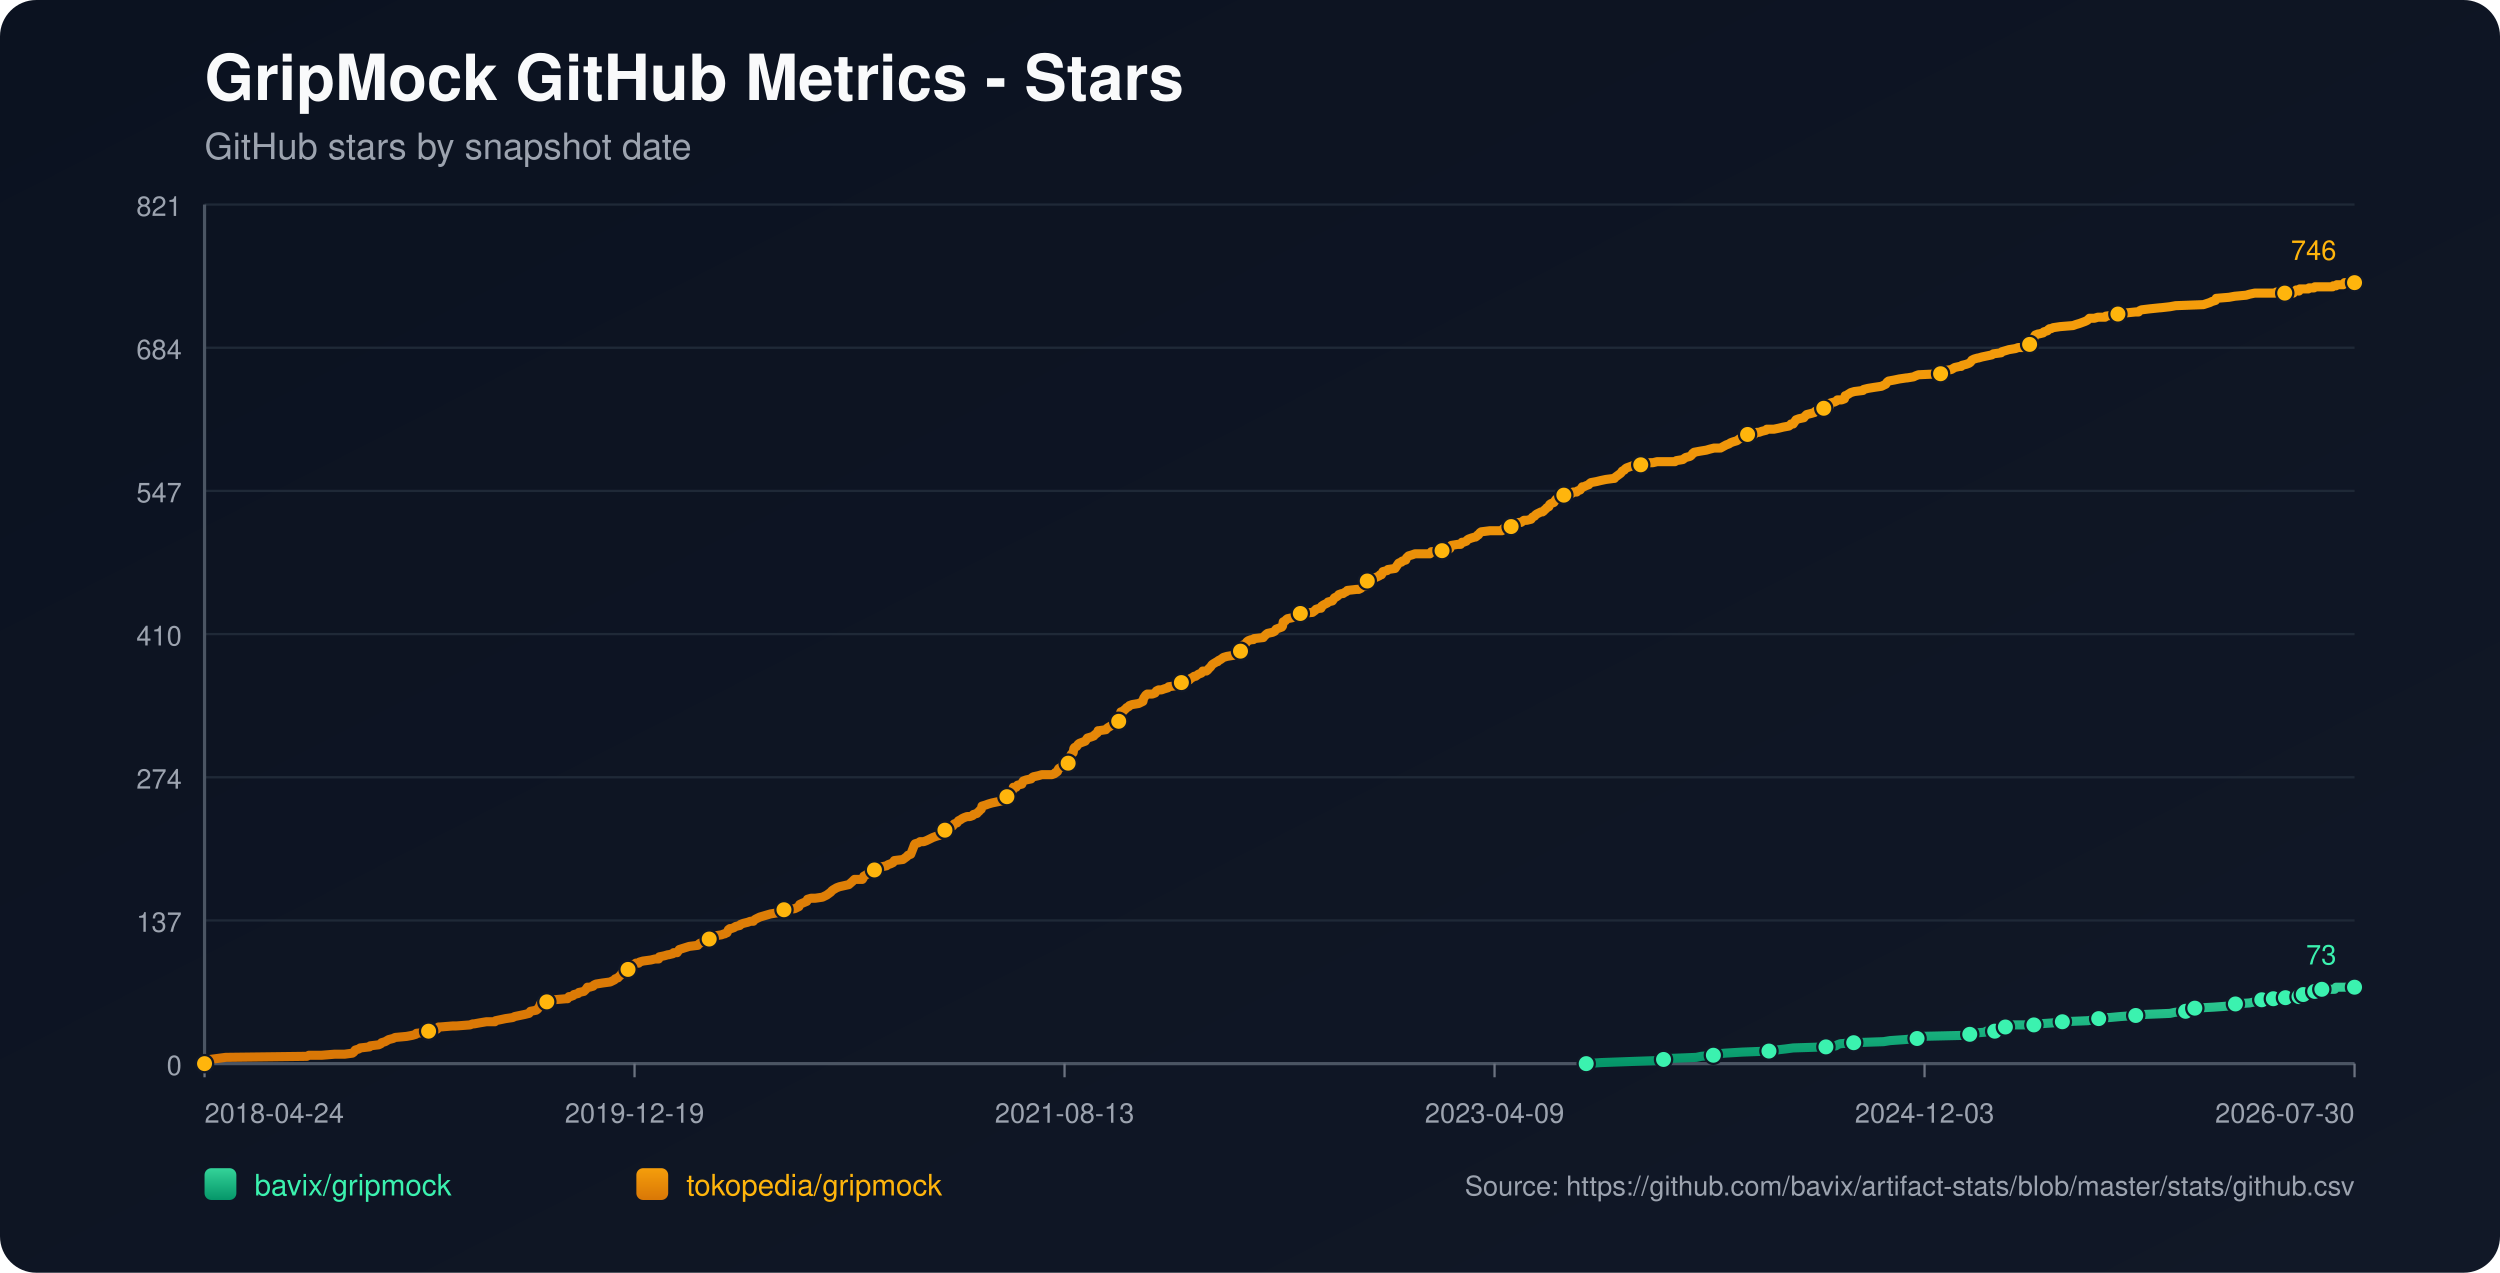
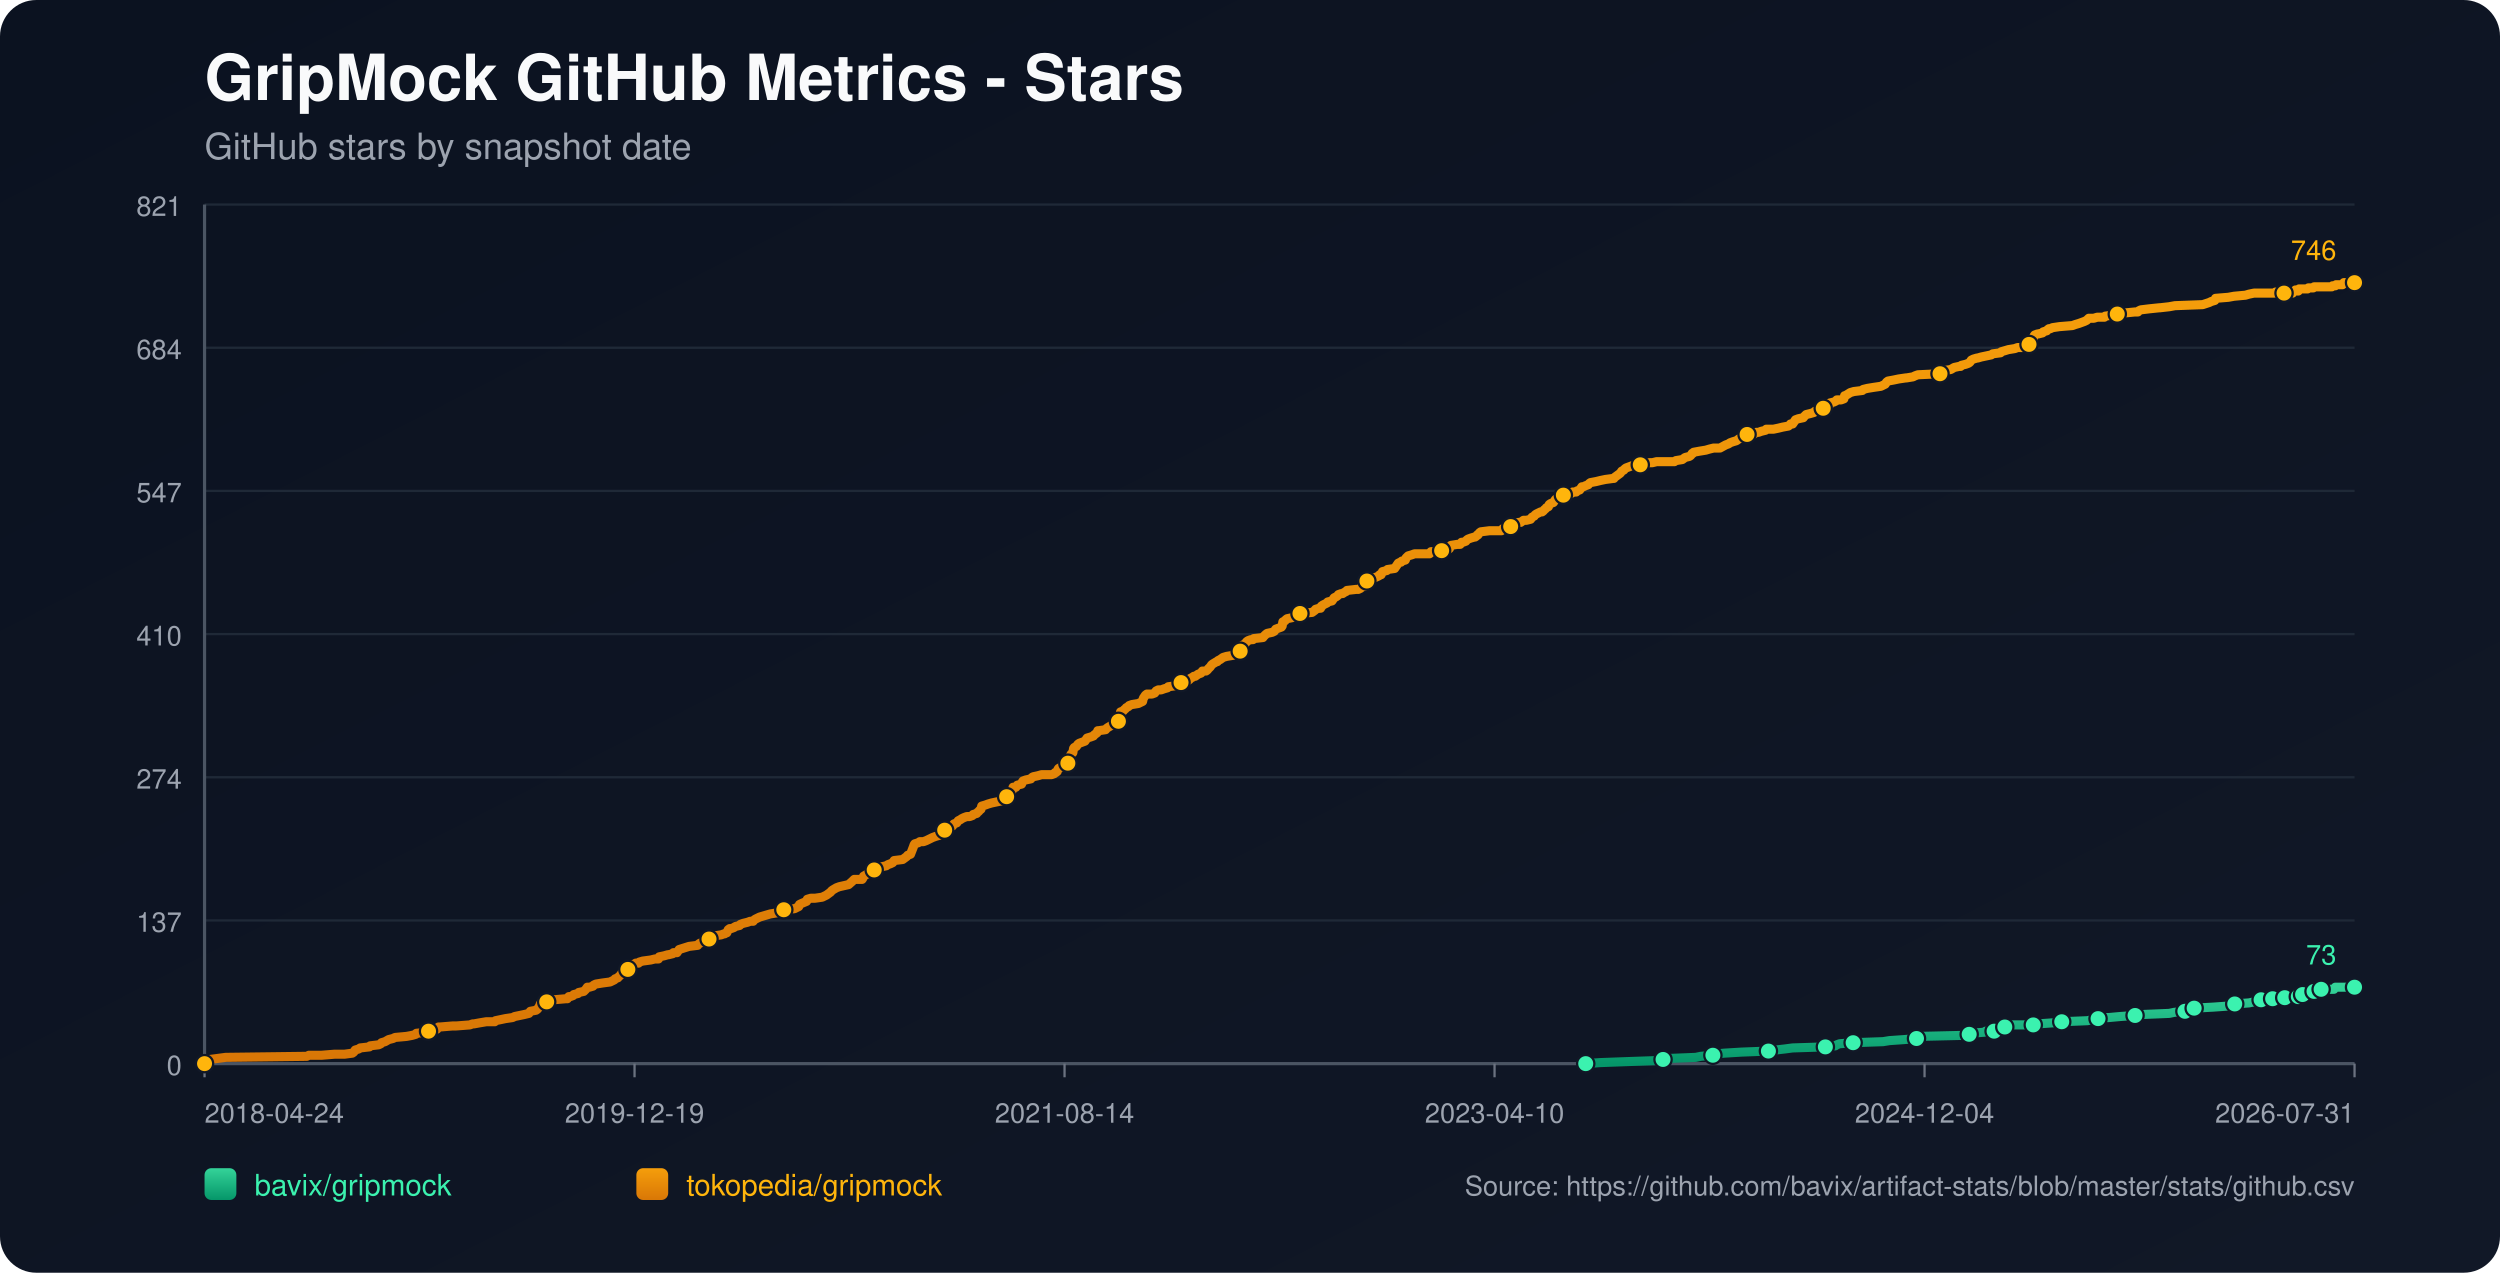
<svg xmlns="http://www.w3.org/2000/svg" width="1100" height="560" viewBox="0 0 1100 560">
  <defs>
    <linearGradient id="bg" x1="0" y1="0" x2="1" y2="1">
      <stop offset="0%" stop-color="#0b1220" />
      <stop offset="100%" stop-color="#111827" />
    </linearGradient>
    <linearGradient id="repo-0" x1="0" y1="0" x2="0" y2="1">
      <stop offset="0%" stop-color="#34d399" />
      <stop offset="100%" stop-color="#059669" />
    </linearGradient>
    <linearGradient id="repo-1" x1="0" y1="0" x2="0" y2="1">
      <stop offset="0%" stop-color="#f59e0b" />
      <stop offset="100%" stop-color="#d97706" />
    </linearGradient>
  </defs>
  <rect x="0" y="0" width="1100" height="560" fill="url(#bg)" rx="16" />
  <text x="90" y="44" fill="#f9fafb" font-size="28" font-family="-apple-system,BlinkMacSystemFont,Segoe UI,Helvetica,Arial,sans-serif" font-weight="700">GripMock GitHub Metrics - Stars</text>
  <text x="90" y="70" fill="#9ca3af" font-size="16" font-family="-apple-system,BlinkMacSystemFont,Segoe UI,Helvetica,Arial,sans-serif">GitHub stars by snapshot date</text>
  <line x1="90" y1="90.00" x2="1036" y2="90.00" stroke="#1f2937" stroke-width="1" />
  <text x="80" y="95.00" text-anchor="end" fill="#9ca3af" font-size="12" font-family="-apple-system,BlinkMacSystemFont,Segoe UI,Helvetica,Arial,sans-serif">821</text>
  <line x1="90" y1="153.00" x2="1036" y2="153.00" stroke="#1f2937" stroke-width="1" />
  <text x="80" y="158.00" text-anchor="end" fill="#9ca3af" font-size="12" font-family="-apple-system,BlinkMacSystemFont,Segoe UI,Helvetica,Arial,sans-serif">684</text>
  <line x1="90" y1="216.00" x2="1036" y2="216.00" stroke="#1f2937" stroke-width="1" />
  <text x="80" y="221.00" text-anchor="end" fill="#9ca3af" font-size="12" font-family="-apple-system,BlinkMacSystemFont,Segoe UI,Helvetica,Arial,sans-serif">547</text>
  <line x1="90" y1="279.00" x2="1036" y2="279.00" stroke="#1f2937" stroke-width="1" />
  <text x="80" y="284.00" text-anchor="end" fill="#9ca3af" font-size="12" font-family="-apple-system,BlinkMacSystemFont,Segoe UI,Helvetica,Arial,sans-serif">410</text>
  <line x1="90" y1="342.00" x2="1036" y2="342.00" stroke="#1f2937" stroke-width="1" />
  <text x="80" y="347.00" text-anchor="end" fill="#9ca3af" font-size="12" font-family="-apple-system,BlinkMacSystemFont,Segoe UI,Helvetica,Arial,sans-serif">274</text>
  <line x1="90" y1="405.00" x2="1036" y2="405.00" stroke="#1f2937" stroke-width="1" />
  <text x="80" y="410.00" text-anchor="end" fill="#9ca3af" font-size="12" font-family="-apple-system,BlinkMacSystemFont,Segoe UI,Helvetica,Arial,sans-serif">137</text>
  <line x1="90" y1="468.00" x2="1036" y2="468.00" stroke="#1f2937" stroke-width="1" />
  <text x="80" y="473.00" text-anchor="end" fill="#9ca3af" font-size="12" font-family="-apple-system,BlinkMacSystemFont,Segoe UI,Helvetica,Arial,sans-serif">0</text>
  <line x1="90" y1="468" x2="1036" y2="468" stroke="#4b5563" stroke-width="1.4" />
  <line x1="90" y1="90" x2="90" y2="468" stroke="#4b5563" stroke-width="1.4" />
  <line x1="90.00" y1="468" x2="90.00" y2="474" stroke="#6b7280" stroke-width="1" />
  <text x="90.00" y="494" text-anchor="start" fill="#9ca3af" font-size="12" font-family="-apple-system,BlinkMacSystemFont,Segoe UI,Helvetica,Arial,sans-serif">2018-04-24</text>
  <line x1="279.20" y1="468" x2="279.20" y2="474" stroke="#6b7280" stroke-width="1" />
  <text x="279.20" y="494" text-anchor="middle" fill="#9ca3af" font-size="12" font-family="-apple-system,BlinkMacSystemFont,Segoe UI,Helvetica,Arial,sans-serif">2019-12-19</text>
  <line x1="468.40" y1="468" x2="468.40" y2="474" stroke="#6b7280" stroke-width="1" />
-   <text x="468.40" y="494" text-anchor="middle" fill="#9ca3af" font-size="12" font-family="-apple-system,BlinkMacSystemFont,Segoe UI,Helvetica,Arial,sans-serif">2021-08-13</text>
+   <text x="468.40" y="494" text-anchor="middle" fill="#9ca3af" font-size="12" font-family="-apple-system,BlinkMacSystemFont,Segoe UI,Helvetica,Arial,sans-serif">2021-08-14</text>
  <line x1="657.60" y1="468" x2="657.60" y2="474" stroke="#6b7280" stroke-width="1" />
-   <text x="657.60" y="494" text-anchor="middle" fill="#9ca3af" font-size="12" font-family="-apple-system,BlinkMacSystemFont,Segoe UI,Helvetica,Arial,sans-serif">2023-04-09</text>
+   <text x="657.60" y="494" text-anchor="middle" fill="#9ca3af" font-size="12" font-family="-apple-system,BlinkMacSystemFont,Segoe UI,Helvetica,Arial,sans-serif">2023-04-10</text>
  <line x1="846.80" y1="468" x2="846.80" y2="474" stroke="#6b7280" stroke-width="1" />
-   <text x="846.80" y="494" text-anchor="middle" fill="#9ca3af" font-size="12" font-family="-apple-system,BlinkMacSystemFont,Segoe UI,Helvetica,Arial,sans-serif">2024-12-03</text>
+   <text x="846.80" y="494" text-anchor="middle" fill="#9ca3af" font-size="12" font-family="-apple-system,BlinkMacSystemFont,Segoe UI,Helvetica,Arial,sans-serif">2024-12-04</text>
  <line x1="1036.00" y1="468" x2="1036.00" y2="474" stroke="#6b7280" stroke-width="1" />
-   <text x="1036.00" y="494" text-anchor="end" fill="#9ca3af" font-size="12" font-family="-apple-system,BlinkMacSystemFont,Segoe UI,Helvetica,Arial,sans-serif">2026-07-30</text>
-   <polyline fill="none" stroke="url(#repo-0)" stroke-width="4" stroke-linecap="round" stroke-linejoin="round" points="697.93,468.00 704.38,467.54 716.92,467.08 730.08,466.62 731.96,466.16 735.09,465.70 746.37,465.24 748.57,464.78 753.89,464.31 754.21,463.85 758.91,463.39 766.43,462.93 778.34,462.47 781.47,462.01 785.54,461.55 788.99,461.09 803.40,460.63 807.79,460.17 808.42,459.71 809.67,459.25 815.63,458.79 828.79,458.33 831.61,457.87 838.19,457.41 843.51,456.94 844.14,456.48 844.77,456.02 864.20,455.56 866.70,455.10 867.33,454.64 873.28,454.18 873.91,453.72 877.67,453.72 878.93,453.26 879.24,452.80 879.55,452.34 882.37,451.88 883.94,451.42 885.51,450.96 890.52,450.96 894.91,450.96 896.47,450.50 897.10,450.50 903.68,450.04 907.44,449.57 918.72,449.11 920.92,448.65 921.54,448.65 923.42,448.19 925.30,447.73 928.12,447.73 933.14,447.27 939.72,446.81 943.79,446.35 954.76,445.89 956.95,445.43 961.65,444.97 961.97,444.51 962.91,444.05 965.41,443.59 965.73,443.59 974.19,443.13 980.77,442.66 981.40,442.20 983.59,441.74 989.86,441.28 992.05,440.82 993.62,440.36 995.18,439.90 998.39,439.90 999.32,439.90 999.64,439.44 1000.27,439.44 1000.58,438.98 1000.89,439.44 1005.29,439.44 1005.60,438.98 1005.91,438.52 1009.68,438.52 1009.99,438.52 1011.56,438.52 1011.88,438.06 1012.19,437.60 1013.14,437.60 1013.45,437.60 1017.55,437.60 1017.85,437.14 1018.17,436.68 1018.48,436.22 1019.74,436.22 1020.03,435.76 1021.29,435.76 1021.61,435.29 1027.24,435.29 1027.55,434.83 1027.86,434.37 1036.00,434.37" />
-   <circle cx="697.93" cy="468.00" r="3.8" fill="#3bf2af" stroke="#111827" stroke-width="1" />
-   <circle cx="731.96" cy="466.16" r="3.8" fill="#3bf2af" stroke="#111827" stroke-width="1" />
-   <circle cx="753.89" cy="464.31" r="3.8" fill="#3bf2af" stroke="#111827" stroke-width="1" />
-   <circle cx="778.34" cy="462.47" r="3.8" fill="#3bf2af" stroke="#111827" stroke-width="1" />
-   <circle cx="803.40" cy="460.63" r="3.8" fill="#3bf2af" stroke="#111827" stroke-width="1" />
-   <circle cx="815.63" cy="458.79" r="3.8" fill="#3bf2af" stroke="#111827" stroke-width="1" />
-   <circle cx="843.51" cy="456.94" r="3.8" fill="#3bf2af" stroke="#111827" stroke-width="1" />
-   <circle cx="866.70" cy="455.10" r="3.8" fill="#3bf2af" stroke="#111827" stroke-width="1" />
-   <circle cx="877.67" cy="453.72" r="3.8" fill="#3bf2af" stroke="#111827" stroke-width="1" />
-   <circle cx="882.37" cy="451.88" r="3.8" fill="#3bf2af" stroke="#111827" stroke-width="1" />
-   <circle cx="894.91" cy="450.96" r="3.8" fill="#3bf2af" stroke="#111827" stroke-width="1" />
-   <circle cx="907.44" cy="449.57" r="3.8" fill="#3bf2af" stroke="#111827" stroke-width="1" />
-   <circle cx="923.42" cy="448.19" r="3.8" fill="#3bf2af" stroke="#111827" stroke-width="1" />
-   <circle cx="939.72" cy="446.81" r="3.8" fill="#3bf2af" stroke="#111827" stroke-width="1" />
-   <circle cx="961.65" cy="444.97" r="3.8" fill="#3bf2af" stroke="#111827" stroke-width="1" />
-   <circle cx="965.73" cy="443.59" r="3.8" fill="#3bf2af" stroke="#111827" stroke-width="1" />
-   <circle cx="983.59" cy="441.74" r="3.8" fill="#3bf2af" stroke="#111827" stroke-width="1" />
-   <circle cx="995.18" cy="439.90" r="3.8" fill="#3bf2af" stroke="#111827" stroke-width="1" />
-   <circle cx="1000.27" cy="439.44" r="3.8" fill="#3bf2af" stroke="#111827" stroke-width="1" />
-   <circle cx="1005.60" cy="438.98" r="3.8" fill="#3bf2af" stroke="#111827" stroke-width="1" />
-   <circle cx="1011.56" cy="438.52" r="3.8" fill="#3bf2af" stroke="#111827" stroke-width="1" />
-   <circle cx="1013.45" cy="437.60" r="3.8" fill="#3bf2af" stroke="#111827" stroke-width="1" />
-   <circle cx="1018.48" cy="436.22" r="3.8" fill="#3bf2af" stroke="#111827" stroke-width="1" />
-   <circle cx="1021.61" cy="435.29" r="3.8" fill="#3bf2af" stroke="#111827" stroke-width="1" />
+   <text x="1036.00" y="494" text-anchor="end" fill="#9ca3af" font-size="12" font-family="-apple-system,BlinkMacSystemFont,Segoe UI,Helvetica,Arial,sans-serif">2026-07-31</text>
+   <polyline fill="none" stroke="url(#repo-0)" stroke-width="4" stroke-linecap="round" stroke-linejoin="round" points="697.72,468.00 704.17,467.54 716.70,467.08 729.86,466.62 731.74,466.16 734.87,465.70 746.15,465.24 748.34,464.78 753.67,464.31 753.98,463.85 758.68,463.39 766.20,462.93 778.10,462.47 781.24,462.01 785.31,461.55 788.75,461.09 803.16,460.63 807.55,460.17 808.18,459.71 809.43,459.25 815.38,458.79 828.54,458.33 831.36,457.87 837.94,457.41 843.26,456.94 843.89,456.48 844.51,456.02 863.94,455.56 866.44,455.10 867.07,454.64 873.02,454.18 873.65,453.72 877.41,453.72 878.66,453.26 878.97,452.80 879.29,452.34 882.11,451.88 883.67,451.42 885.24,450.96 890.25,450.96 894.64,450.96 896.20,450.50 896.83,450.50 903.41,450.04 907.17,449.57 918.44,449.11 920.64,448.65 921.26,448.65 923.14,448.19 925.02,447.73 927.84,447.73 932.85,447.27 939.43,446.81 943.50,446.35 954.47,445.89 956.66,445.43 961.36,444.97 961.67,444.51 962.61,444.05 965.12,443.59 965.43,443.59 973.89,443.13 980.47,442.66 981.10,442.20 983.29,441.74 989.55,441.28 991.75,440.82 993.31,440.36 994.88,439.90 998.09,439.90 999.02,439.90 999.33,439.44 999.96,439.44 1000.27,438.98 1000.59,439.44 1004.98,439.44 1005.29,438.98 1005.60,438.52 1009.37,438.52 1009.68,438.52 1011.25,438.52 1011.57,438.06 1011.88,437.60 1012.83,437.60 1013.14,437.60 1017.24,437.60 1017.54,437.14 1017.86,436.68 1018.17,436.22 1019.42,436.22 1019.72,435.76 1020.97,435.76 1021.30,435.29 1026.92,435.29 1027.23,434.83 1027.54,434.37 1036.00,434.37" />
+   <circle cx="697.72" cy="468.00" r="3.8" fill="#3bf2af" stroke="#111827" stroke-width="1" />
+   <circle cx="731.74" cy="466.16" r="3.8" fill="#3bf2af" stroke="#111827" stroke-width="1" />
+   <circle cx="753.67" cy="464.31" r="3.8" fill="#3bf2af" stroke="#111827" stroke-width="1" />
+   <circle cx="778.10" cy="462.47" r="3.8" fill="#3bf2af" stroke="#111827" stroke-width="1" />
+   <circle cx="803.16" cy="460.63" r="3.8" fill="#3bf2af" stroke="#111827" stroke-width="1" />
+   <circle cx="815.38" cy="458.79" r="3.8" fill="#3bf2af" stroke="#111827" stroke-width="1" />
+   <circle cx="843.26" cy="456.94" r="3.8" fill="#3bf2af" stroke="#111827" stroke-width="1" />
+   <circle cx="866.44" cy="455.10" r="3.8" fill="#3bf2af" stroke="#111827" stroke-width="1" />
+   <circle cx="877.41" cy="453.72" r="3.8" fill="#3bf2af" stroke="#111827" stroke-width="1" />
+   <circle cx="882.11" cy="451.88" r="3.8" fill="#3bf2af" stroke="#111827" stroke-width="1" />
+   <circle cx="894.64" cy="450.96" r="3.8" fill="#3bf2af" stroke="#111827" stroke-width="1" />
+   <circle cx="907.17" cy="449.57" r="3.8" fill="#3bf2af" stroke="#111827" stroke-width="1" />
+   <circle cx="923.14" cy="448.19" r="3.8" fill="#3bf2af" stroke="#111827" stroke-width="1" />
+   <circle cx="939.43" cy="446.81" r="3.8" fill="#3bf2af" stroke="#111827" stroke-width="1" />
+   <circle cx="961.36" cy="444.97" r="3.8" fill="#3bf2af" stroke="#111827" stroke-width="1" />
+   <circle cx="965.43" cy="443.59" r="3.8" fill="#3bf2af" stroke="#111827" stroke-width="1" />
+   <circle cx="983.29" cy="441.74" r="3.8" fill="#3bf2af" stroke="#111827" stroke-width="1" />
+   <circle cx="994.88" cy="439.90" r="3.8" fill="#3bf2af" stroke="#111827" stroke-width="1" />
+   <circle cx="999.96" cy="439.44" r="3.8" fill="#3bf2af" stroke="#111827" stroke-width="1" />
+   <circle cx="1005.29" cy="438.98" r="3.8" fill="#3bf2af" stroke="#111827" stroke-width="1" />
+   <circle cx="1011.25" cy="438.52" r="3.8" fill="#3bf2af" stroke="#111827" stroke-width="1" />
+   <circle cx="1013.14" cy="437.60" r="3.8" fill="#3bf2af" stroke="#111827" stroke-width="1" />
+   <circle cx="1018.17" cy="436.22" r="3.8" fill="#3bf2af" stroke="#111827" stroke-width="1" />
+   <circle cx="1021.30" cy="435.29" r="3.8" fill="#3bf2af" stroke="#111827" stroke-width="1" />
  <circle cx="1036.00" cy="434.37" r="3.8" fill="#3bf2af" stroke="#111827" stroke-width="1" />
  <text x="1028.00" y="424.37" text-anchor="end" fill="#3bf2af" font-size="12" font-family="-apple-system,BlinkMacSystemFont,Segoe UI,Helvetica,Arial,sans-serif">73</text>
-   <polyline fill="none" stroke="url(#repo-1)" stroke-width="4" stroke-linecap="round" stroke-linejoin="round" points="90.00,468.00 91.75,466.62 92.38,466.16 95.83,465.70 99.27,465.24 135.00,464.78 135.94,464.31 141.58,464.31 147.22,463.85 151.61,463.85 155.05,463.39 155.68,462.93 155.99,462.47 156.31,462.01 157.87,461.55 158.50,461.09 162.57,460.63 162.89,460.17 166.65,459.71 167.59,459.25 167.90,458.79 169.47,458.33 171.03,457.41 172.91,456.94 173.86,456.48 178.87,456.02 181.38,455.56 182.94,455.10 183.26,454.64 188.27,454.18 188.58,453.72 189.21,453.26 192.34,452.80 192.97,451.88 193.28,451.88 193.60,451.88 199.24,451.42 200.80,451.42 206.76,450.96 208.01,450.50 208.64,450.50 211.15,450.04 213.97,449.57 217.73,449.57 218.04,449.11 220.23,448.65 222.43,448.19 225.56,447.73 226.50,447.27 228.69,446.81 230.89,446.35 232.77,445.89 233.08,445.43 233.39,444.97 235.90,444.51 236.53,444.05 237.15,443.13 237.47,442.66 237.78,441.74 238.09,441.28 240.60,440.82 241.23,439.90 243.74,439.90 249.06,439.44 249.69,439.44 250.00,438.98 250.32,438.52 250.94,438.52 252.20,438.06 252.51,437.60 254.39,437.14 254.70,436.68 256.90,436.22 257.84,435.29 258.46,434.37 259.40,434.37 260.97,433.91 261.28,433.45 262.22,432.99 265.04,432.53 268.49,432.07 269.43,431.61 270.37,431.15 270.68,430.69 271.94,430.23 272.25,429.77 272.88,429.31 273.82,427.92 275.39,427.46 276.01,427.00 276.33,426.54 276.64,425.16 278.21,424.70 279.15,424.24 279.77,423.78 281.03,423.78 281.34,423.32 282.91,422.86 286.35,422.40 288.23,421.94 289.80,421.94 290.11,421.01 292.31,420.55 293.87,420.09 294.19,420.09 296.07,419.63 296.38,419.17 297.01,419.17 297.95,419.17 298.26,418.71 298.57,418.25 298.89,417.79 303.27,416.41 307.03,415.95 307.35,415.49 307.98,415.03 309.23,414.57 309.54,414.11 311.11,414.11 311.74,413.64 312.05,413.18 312.36,412.72 312.68,412.26 314.24,411.80 317.38,411.34 318.63,410.88 318.94,410.88 319.57,410.42 319.88,410.42 320.51,409.04 321.14,408.58 321.76,408.58 323.02,408.12 323.64,407.66 325.52,407.20 325.84,406.74 327.09,406.27 328.97,405.81 330.22,405.35 331.48,405.35 331.79,404.89 332.42,404.43 333.36,403.97 334.30,403.51 335.86,403.05 337.43,402.59 339.00,402.13 341.82,401.67 344.33,401.21 344.64,400.75 344.95,400.29 349.65,399.83 350.59,399.36 351.53,398.90 351.85,397.98 352.79,397.52 354.98,396.60 355.29,395.68 356.86,395.22 358.74,395.22 361.87,394.76 362.81,394.30 363.75,393.84 365.01,392.92 365.63,392.46 365.95,391.99 366.57,391.53 368.14,390.61 369.39,390.15 373.47,389.23 375.04,387.85 375.98,386.93 378.80,386.93 379.42,386.93 379.74,386.47 380.05,385.55 381.62,384.62 382.56,384.16 383.81,383.70 384.12,383.24 384.75,382.78 386.94,382.32 387.26,381.86 387.88,381.40 390.08,380.94 390.70,380.48 391.96,380.02 392.90,379.56 393.21,379.10 393.52,378.64 397.28,378.18 397.91,377.71 399.16,376.79 399.48,376.33 400.73,375.87 401.98,372.65 402.30,371.73 402.61,371.27 404.18,370.81 404.80,370.34 406.37,370.34 407.62,369.88 408.57,369.42 410.45,368.50 411.70,368.04 413.27,367.58 413.58,367.12 414.21,366.66 414.83,365.74 415.46,365.28 415.77,365.28 416.71,365.28 417.03,364.82 417.34,364.36 417.65,363.90 419.22,363.44 419.85,362.51 421.10,362.05 421.73,361.13 422.67,360.67 423.29,360.21 424.23,359.75 425.49,359.29 426.74,359.29 427.99,358.83 428.31,358.37 429.87,357.91 430.19,357.45 430.81,356.99 431.13,356.53 431.75,356.06 432.07,354.68 433.63,354.22 434.89,353.76 436.45,353.30 440.84,352.38 441.15,351.92 441.47,351.92 441.78,351.46 442.72,351.00 443.04,350.54 443.35,350.08 443.66,349.16 444.92,348.69 445.54,347.77 445.86,346.39 446.80,346.39 447.11,346.39 447.74,345.47 449.62,345.01 449.93,344.09 450.24,343.63 451.50,343.17 453.69,342.71 454.00,342.25 454.63,341.79 456.82,341.32 458.39,340.86 459.96,340.86 462.78,340.86 464.03,340.40 464.34,339.94 464.66,339.94 465.28,339.48 465.60,338.56 465.91,338.10 466.85,337.64 467.16,337.18 468.10,336.72 469.67,335.80 469.98,335.80 470.30,334.88 470.61,334.41 470.92,333.03 471.24,332.11 471.55,331.65 472.18,331.19 472.49,329.35 472.80,328.89 473.74,328.43 474.37,327.51 475.00,327.04 476.25,326.58 477.51,326.12 477.82,325.66 478.13,325.20 478.45,324.74 480.01,324.28 481.27,323.82 481.58,323.36 482.83,322.44 483.15,321.52 483.46,321.52 486.59,321.06 486.91,320.60 487.53,320.14 489.10,319.21 489.73,318.75 490.35,318.29 491.61,318.29 492.23,317.37 492.55,317.37 492.86,315.53 493.17,313.23 494.43,312.76 494.74,312.30 495.37,311.84 495.68,311.38 496.62,310.92 496.93,310.46 498.19,310.00 501.01,309.54 501.95,309.08 502.89,308.62 503.20,307.24 503.51,306.78 503.83,306.32 504.14,305.86 504.77,305.39 506.96,305.39 508.21,304.93 508.53,304.47 508.84,304.01 509.78,303.55 511.04,303.55 512.29,303.09 513.86,302.63 514.17,302.17 517.62,301.71 519.18,301.25 519.81,300.33 520.44,299.87 522.94,299.41 523.57,298.95 523.88,298.49 524.82,298.02 525.45,297.56 526.08,297.56 526.70,297.10 527.33,296.64 528.58,296.18 528.90,295.72 529.21,295.26 530.78,295.26 531.40,294.80 531.72,294.34 532.66,293.42 533.28,292.50 533.91,292.04 535.48,291.11 535.79,291.11 536.10,290.65 537.04,290.19 537.67,289.73 538.30,289.27 539.86,288.81 542.69,288.35 543.00,287.89 544.25,287.43 544.57,286.97 545.82,286.51 546.13,286.05 546.45,284.21 547.07,283.74 548.01,283.28 548.33,282.82 548.64,282.36 549.27,281.90 550.52,281.44 551.46,281.44 551.77,280.98 555.85,280.52 556.16,280.06 557.10,279.14 557.73,278.68 559.92,278.22 560.86,277.76 561.17,277.30 561.49,276.83 563.99,275.91 564.31,275.45 564.62,273.61 565.56,273.15 565.87,272.69 566.50,272.23 568.69,271.77 569.32,271.31 569.95,271.31 570.89,270.85 571.20,270.39 572.14,269.93 577.47,269.46 578.72,268.54 579.04,268.08 580.60,267.62 581.23,267.62 581.54,266.70 581.86,266.70 582.17,266.24 583.11,265.78 584.05,265.32 584.36,264.86 586.24,264.40 586.56,263.94 587.18,263.02 588.12,262.56 588.75,262.09 589.06,261.63 590.32,261.17 590.94,261.17 591.57,260.71 592.51,260.25 592.82,259.79 596.90,259.33 597.84,259.33 598.78,258.87 599.09,258.41 600.66,257.95 600.97,257.03 601.28,256.57 601.60,255.65 602.85,255.18 603.79,254.72 605.98,253.80 606.92,253.34 607.24,252.88 607.86,252.88 608.49,251.50 610.37,251.04 610.69,250.58 613.82,250.12 614.13,249.66 615.07,248.28 615.39,247.81 616.33,247.35 616.64,247.35 616.95,246.89 618.52,246.43 618.83,245.51 619.77,244.59 621.34,244.13 622.59,243.67 623.53,243.67 626.98,243.67 627.29,243.67 629.17,243.67 629.80,242.75 630.43,242.75 631.68,242.75 631.99,242.75 634.50,242.29 637.32,241.83 637.95,241.37 638.26,240.44 638.57,239.98 641.39,239.52 642.65,239.52 642.96,239.06 643.28,238.60 643.90,238.60 645.16,238.14 645.47,237.68 646.10,237.22 647.35,236.76 648.92,236.30 649.23,236.30 649.86,235.84 650.17,235.38 650.48,235.38 650.80,234.92 651.11,234.46 651.74,234.00 655.50,233.53 657.69,233.53 659.88,233.53 660.82,233.53 661.14,233.07 661.45,232.61 662.39,232.61 662.70,232.15 664.90,231.69 665.21,231.23 666.46,231.23 666.78,230.77 667.09,230.31 668.34,229.85 669.28,229.85 670.54,228.93 671.48,228.93 671.79,228.93 673.67,228.47 674.30,227.55 675.24,227.09 675.55,226.63 676.18,226.16 678.06,225.24 678.69,225.24 679.31,224.78 679.63,224.32 680.25,223.86 680.57,223.40 681.51,222.94 681.82,222.02 682.45,221.56 683.70,221.10 684.01,220.64 684.64,219.72 685.27,219.26 686.52,218.79 686.83,218.33 688.09,217.87 689.34,217.41 690.91,217.41 691.85,216.95 692.16,216.49 693.73,216.49 694.04,216.03 695.29,215.57 696.23,214.19 696.86,214.19 697.80,213.73 699.05,213.27 699.37,212.81 699.99,212.35 702.50,211.88 704.38,211.42 706.57,210.96 710.02,210.50 710.34,210.50 710.65,210.04 712.53,208.66 713.16,208.20 713.47,207.74 713.78,207.28 714.72,206.82 715.04,206.36 715.66,205.90 718.17,204.98 719.74,204.51 720.36,204.51 721.93,204.51 723.18,204.05 726.00,203.59 727.26,203.59 729.14,203.13 734.78,203.13 736.97,203.13 737.60,202.67 740.42,202.21 741.04,201.75 741.67,201.29 743.55,200.83 744.18,200.37 744.81,199.45 745.12,199.45 745.43,198.99 747.94,198.53 750.76,198.07 752.33,197.61 754.21,197.14 757.03,197.14 759.53,195.76 760.79,195.30 761.41,194.84 762.67,194.38 764.23,193.92 764.86,193.46 765.49,193.00 767.37,192.54 768.62,192.08 768.93,191.16 771.75,191.16 772.07,190.70 772.38,190.70 773.01,190.23 773.95,190.23 775.20,189.77 777.08,189.31 777.40,188.85 778.34,188.85 780.53,188.85 782.72,188.39 784.60,187.93 787.11,187.47 787.74,187.01 788.05,186.55 788.99,186.55 789.30,186.09 789.62,185.63 790.24,184.71 791.50,184.25 793.69,183.79 794.00,183.33 794.94,182.40 796.82,181.94 798.39,181.48 798.70,181.02 799.96,180.56 800.90,180.10 801.21,180.10 802.46,179.64 803.09,179.64 804.66,179.18 804.97,178.72 805.28,177.34 807.16,176.88 808.10,176.42 808.42,175.96 810.30,175.96 811.55,175.49 811.87,174.11 812.18,174.11 814.37,172.73 815.94,172.27 819.70,171.81 820.01,171.35 821.89,170.89 824.71,170.43 827.85,169.97 829.73,169.05 830.04,168.58 830.35,168.12 830.98,167.66 833.49,167.20 835.68,166.74 838.81,166.28 839.13,166.28 841.95,165.82 842.89,165.36 844.14,164.90 853.86,164.44 855.11,163.52 855.42,163.06 858.56,162.60 860.12,161.68 862.32,161.21 862.94,161.21 863.26,160.75 865.14,160.29 866.39,159.83 867.02,159.37 867.33,158.91 867.64,158.45 868.58,157.99 870.15,157.53 870.46,157.53 872.03,157.07 874.22,156.61 876.42,156.15 877.04,155.69 880.49,155.23 880.81,154.77 882.37,154.31 883.94,153.84 886.76,153.38 888.01,152.92 890.21,152.92 890.52,152.46 891.15,152.46 892.71,152.00 893.03,151.54 893.65,151.08 894.59,150.16 894.91,148.78 895.22,147.86 895.53,147.40 896.79,146.93 897.10,146.93 898.98,146.47 899.29,146.01 900.86,145.55 901.17,145.09 901.80,144.63 902.43,144.63 903.37,144.17 906.50,143.71 912.14,143.25 913.40,142.79 914.96,142.33 916.22,141.87 917.47,141.41 918.41,140.95 919.35,140.03 921.54,140.03 923.11,139.56 923.74,139.56 925.93,139.56 926.24,139.56 926.56,139.10 930.00,138.64 931.88,138.18 932.20,138.18 935.02,137.72 939.72,137.26 940.97,137.26 941.28,136.80 942.22,136.34 945.99,135.88 950.37,135.42 950.69,135.42 954.76,134.96 957.27,134.50 969.49,134.04 972.31,133.12 973.25,132.66 974.81,132.19 975.13,131.27 980.77,130.81 983.28,130.35 988.29,129.89 989.86,129.43 992.05,128.97 998.39,128.97 1001.21,128.97 1001.52,128.51 1002.16,128.51 1002.46,128.97 1003.40,128.97 1003.71,129.43 1004.97,129.43 1005.29,128.97 1009.05,128.97 1009.37,128.51 1009.68,128.05 1009.99,128.05 1010.30,127.59 1010.94,127.59 1011.25,128.05 1011.56,128.05 1011.88,127.13 1015.64,127.13 1015.97,126.67 1018.17,126.67 1018.48,126.21 1026.32,126.21 1026.61,125.75 1027.86,125.75 1028.18,125.28 1030.98,125.28 1031.30,124.82 1031.61,124.36 1036.00,124.36" />
+   <polyline fill="none" stroke="url(#repo-1)" stroke-width="4" stroke-linecap="round" stroke-linejoin="round" points="90.00,468.00 91.75,466.62 92.38,466.16 95.83,465.70 99.27,465.24 134.98,464.78 135.92,464.31 141.56,464.31 147.20,463.85 151.59,463.85 155.03,463.39 155.66,462.93 155.97,462.47 156.28,462.01 157.85,461.55 158.48,461.09 162.55,460.63 162.86,460.17 166.62,459.71 167.56,459.25 167.87,458.79 169.44,458.33 171.01,457.41 172.89,456.94 173.83,456.48 178.84,456.02 181.35,455.56 182.91,455.10 183.22,454.64 188.24,454.18 188.55,453.72 189.18,453.26 192.31,452.80 192.94,451.88 193.25,451.88 193.56,451.88 199.20,451.42 200.77,451.42 206.72,450.96 207.97,450.50 208.60,450.50 211.10,450.04 213.92,449.57 217.68,449.57 218.00,449.11 220.19,448.65 222.38,448.19 225.51,447.73 226.45,447.27 228.65,446.81 230.84,446.35 232.72,445.89 233.03,445.43 233.35,444.97 235.85,444.51 236.48,444.05 237.11,443.13 237.42,442.66 237.73,441.74 238.04,441.28 240.55,440.82 241.18,439.90 243.68,439.90 249.01,439.44 249.64,439.44 249.95,438.98 250.26,438.52 250.89,438.52 252.14,438.06 252.45,437.60 254.33,437.14 254.65,436.68 256.84,436.22 257.78,435.29 258.41,434.37 259.35,434.37 260.91,433.91 261.23,433.45 262.17,432.99 264.99,432.53 268.43,432.07 269.37,431.61 270.31,431.15 270.62,430.69 271.88,430.23 272.19,429.77 272.82,429.31 273.76,427.92 275.32,427.46 275.95,427.00 276.26,426.54 276.58,425.16 278.14,424.70 279.08,424.24 279.71,423.78 280.96,423.78 281.27,423.32 282.84,422.86 286.29,422.40 288.17,421.94 289.73,421.94 290.05,421.01 292.24,420.55 293.81,420.09 294.12,420.09 296.00,419.63 296.31,419.17 296.94,419.17 297.88,419.17 298.19,418.71 298.50,418.25 298.82,417.79 303.20,416.41 306.96,415.95 307.28,415.49 307.90,415.03 309.15,414.57 309.47,414.11 311.03,414.11 311.66,413.64 311.97,413.18 312.29,412.72 312.60,412.26 314.17,411.80 317.30,411.34 318.55,410.88 318.87,410.88 319.49,410.42 319.81,410.42 320.43,409.04 321.06,408.58 321.69,408.58 322.94,408.12 323.56,407.66 325.44,407.20 325.76,406.74 327.01,406.27 328.89,405.81 330.14,405.35 331.40,405.35 331.71,404.89 332.34,404.43 333.28,403.97 334.22,403.51 335.78,403.05 337.35,402.59 338.91,402.13 341.73,401.67 344.24,401.21 344.55,400.75 344.87,400.29 349.57,399.83 350.50,399.36 351.44,398.90 351.76,397.98 352.70,397.52 354.89,396.60 355.20,395.68 356.77,395.22 358.65,395.22 361.78,394.76 362.72,394.30 363.66,393.84 364.91,392.92 365.54,392.46 365.85,391.99 366.48,391.53 368.05,390.61 369.30,390.15 373.37,389.23 374.94,387.85 375.88,386.93 378.70,386.93 379.32,386.93 379.64,386.47 379.95,385.55 381.52,384.62 382.46,384.16 383.71,383.70 384.02,383.24 384.65,382.78 386.84,382.32 387.16,381.86 387.78,381.40 389.98,380.94 390.60,380.48 391.86,380.02 392.79,379.56 393.11,379.10 393.42,378.64 397.18,378.18 397.81,377.71 399.06,376.79 399.37,376.33 400.63,375.87 401.88,372.65 402.19,371.73 402.51,371.27 404.07,370.81 404.70,370.34 406.27,370.34 407.52,369.88 408.46,369.42 410.34,368.50 411.59,368.04 413.16,367.58 413.47,367.12 414.10,366.66 414.72,365.74 415.35,365.28 415.66,365.28 416.60,365.28 416.92,364.82 417.23,364.36 417.54,363.90 419.11,363.44 419.74,362.51 420.99,362.05 421.61,361.13 422.55,360.67 423.18,360.21 424.12,359.75 425.37,359.29 426.63,359.29 427.88,358.83 428.19,358.37 429.76,357.91 430.07,357.45 430.70,356.99 431.01,356.53 431.64,356.06 431.95,354.68 433.52,354.22 434.77,353.76 436.34,353.30 440.72,352.38 441.04,351.92 441.35,351.92 441.66,351.46 442.60,351.00 442.92,350.54 443.23,350.08 443.54,349.16 444.80,348.69 445.42,347.77 445.74,346.39 446.68,346.39 446.99,346.39 447.62,345.47 449.49,345.01 449.81,344.09 450.12,343.63 451.37,343.17 453.57,342.71 453.88,342.25 454.51,341.79 456.70,341.32 458.27,340.86 459.83,340.86 462.65,340.86 463.90,340.40 464.22,339.94 464.53,339.94 465.16,339.48 465.47,338.56 465.78,338.10 466.72,337.64 467.04,337.18 467.98,336.72 469.54,335.80 469.86,335.80 470.17,334.88 470.48,334.41 470.80,333.03 471.11,332.11 471.42,331.65 472.05,331.19 472.36,329.35 472.68,328.89 473.62,328.43 474.24,327.51 474.87,327.04 476.12,326.58 477.37,326.12 477.69,325.66 478.00,325.20 478.31,324.74 479.88,324.28 481.13,323.82 481.45,323.36 482.70,322.44 483.01,321.52 483.33,321.52 486.46,321.06 486.77,320.60 487.40,320.14 488.97,319.21 489.59,318.75 490.22,318.29 491.47,318.29 492.10,317.37 492.41,317.37 492.72,315.53 493.04,313.23 494.29,312.76 494.60,312.30 495.23,311.84 495.54,311.38 496.48,310.92 496.80,310.46 498.05,310.00 500.87,309.54 501.81,309.08 502.75,308.62 503.06,307.24 503.38,306.78 503.69,306.32 504.00,305.86 504.63,305.39 506.82,305.39 508.07,304.93 508.39,304.47 508.70,304.01 509.64,303.55 510.89,303.55 512.15,303.09 513.71,302.63 514.03,302.17 517.47,301.71 519.04,301.25 519.66,300.33 520.29,299.87 522.80,299.41 523.42,298.95 523.74,298.49 524.68,298.02 525.30,297.56 525.93,297.56 526.56,297.10 527.18,296.64 528.44,296.18 528.75,295.72 529.06,295.26 530.63,295.26 531.26,294.80 531.57,294.34 532.51,293.42 533.13,292.50 533.76,292.04 535.33,291.11 535.64,291.11 535.95,290.65 536.89,290.19 537.52,289.73 538.15,289.27 539.71,288.81 542.53,288.35 542.85,287.89 544.10,287.43 544.41,286.97 545.67,286.51 545.98,286.05 546.29,284.21 546.92,283.74 547.86,283.28 548.17,282.82 548.48,282.36 549.11,281.90 550.36,281.44 551.30,281.44 551.62,280.98 555.69,280.52 556.00,280.06 556.94,279.14 557.57,278.68 559.76,278.22 560.70,277.76 561.01,277.30 561.33,276.83 563.83,275.91 564.15,275.45 564.46,273.61 565.40,273.15 565.71,272.69 566.34,272.23 568.53,271.77 569.16,271.31 569.79,271.31 570.73,270.85 571.04,270.39 571.98,269.93 577.30,269.46 578.56,268.54 578.87,268.08 580.44,267.62 581.06,267.62 581.38,266.70 581.69,266.70 582.00,266.24 582.94,265.78 583.88,265.32 584.20,264.86 586.08,264.40 586.39,263.94 587.02,263.02 587.96,262.56 588.58,262.09 588.90,261.63 590.15,261.17 590.77,261.17 591.40,260.71 592.34,260.25 592.65,259.79 596.73,259.33 597.67,259.33 598.61,258.87 598.92,258.41 600.49,257.95 600.80,257.03 601.11,256.57 601.43,255.65 602.68,255.18 603.62,254.72 605.81,253.80 606.75,253.34 607.06,252.88 607.69,252.88 608.32,251.50 610.20,251.04 610.51,250.58 613.64,250.12 613.96,249.66 614.90,248.28 615.21,247.81 616.15,247.35 616.46,247.35 616.78,246.89 618.34,246.43 618.65,245.51 619.59,244.59 621.16,244.13 622.41,243.67 623.35,243.67 626.80,243.67 627.11,243.67 628.99,243.67 629.62,242.75 630.25,242.75 631.50,242.75 631.81,242.75 634.32,242.29 637.14,241.83 637.76,241.37 638.08,240.44 638.39,239.98 641.21,239.52 642.46,239.52 642.78,239.06 643.09,238.60 643.72,238.60 644.97,238.14 645.28,237.68 645.91,237.22 647.16,236.76 648.73,236.30 649.04,236.30 649.67,235.84 649.98,235.38 650.29,235.38 650.61,234.92 650.92,234.46 651.55,234.00 655.31,233.53 657.50,233.53 659.69,233.53 660.63,233.53 660.94,233.07 661.26,232.61 662.20,232.61 662.51,232.15 664.70,231.69 665.02,231.23 666.27,231.23 666.58,230.77 666.90,230.31 668.15,229.85 669.09,229.85 670.34,228.93 671.28,228.93 671.60,228.93 673.47,228.47 674.10,227.55 675.04,227.09 675.35,226.63 675.98,226.16 677.86,225.24 678.49,225.24 679.11,224.78 679.43,224.32 680.05,223.86 680.37,223.40 681.31,222.94 681.62,222.02 682.25,221.56 683.50,221.10 683.81,220.64 684.44,219.72 685.07,219.26 686.32,218.79 686.63,218.33 687.88,217.87 689.14,217.41 690.70,217.41 691.64,216.95 691.96,216.49 693.52,216.49 693.84,216.03 695.09,215.57 696.03,214.19 696.66,214.19 697.60,213.73 698.85,213.27 699.16,212.81 699.79,212.35 702.29,211.88 704.17,211.42 706.37,210.96 709.81,210.50 710.13,210.50 710.44,210.04 712.32,208.66 712.95,208.20 713.26,207.74 713.57,207.28 714.51,206.82 714.83,206.36 715.45,205.90 717.96,204.98 719.52,204.51 720.15,204.51 721.72,204.51 722.97,204.05 725.79,203.59 727.04,203.59 728.92,203.13 734.56,203.13 736.75,203.13 737.38,202.67 740.20,202.21 740.83,201.75 741.45,201.29 743.33,200.83 743.96,200.37 744.58,199.45 744.90,199.45 745.21,198.99 747.72,198.53 750.54,198.07 752.10,197.61 753.98,197.14 756.80,197.14 759.31,195.76 760.56,195.30 761.19,194.84 762.44,194.38 764.01,193.92 764.63,193.46 765.26,193.00 767.14,192.54 768.39,192.08 768.71,191.16 771.53,191.16 771.84,190.70 772.15,190.70 772.78,190.23 773.72,190.23 774.97,189.77 776.85,189.31 777.16,188.85 778.10,188.85 780.30,188.85 782.49,188.39 784.37,187.93 786.87,187.47 787.50,187.01 787.81,186.55 788.75,186.55 789.07,186.09 789.38,185.63 790.01,184.71 791.26,184.25 793.45,183.79 793.77,183.33 794.71,182.40 796.59,181.94 798.15,181.48 798.47,181.02 799.72,180.56 800.66,180.10 800.97,180.10 802.22,179.64 802.85,179.64 804.42,179.18 804.73,178.72 805.04,177.34 806.92,176.88 807.86,176.42 808.18,175.96 810.06,175.96 811.31,175.49 811.62,174.11 811.94,174.11 814.13,172.73 815.69,172.27 819.45,171.81 819.77,171.35 821.65,170.89 824.47,170.43 827.60,169.97 829.48,169.05 829.79,168.58 830.10,168.12 830.73,167.66 833.24,167.20 835.43,166.74 838.56,166.28 838.88,166.28 841.70,165.82 842.63,165.36 843.89,164.90 853.60,164.44 854.85,163.52 855.17,163.06 858.30,162.60 859.86,161.68 862.06,161.21 862.68,161.21 863.00,160.75 864.88,160.29 866.13,159.83 866.76,159.37 867.07,158.91 867.38,158.45 868.32,157.99 869.89,157.53 870.20,157.53 871.77,157.07 873.96,156.61 876.15,156.15 876.78,155.69 880.23,155.23 880.54,154.77 882.11,154.31 883.67,153.84 886.49,153.38 887.74,152.92 889.94,152.92 890.25,152.46 890.88,152.46 892.44,152.00 892.76,151.54 893.38,151.08 894.32,150.16 894.64,148.78 894.95,147.86 895.26,147.40 896.52,146.93 896.83,146.93 898.71,146.47 899.02,146.01 900.59,145.55 900.90,145.09 901.53,144.63 902.15,144.63 903.09,144.17 906.23,143.71 911.87,143.25 913.12,142.79 914.68,142.33 915.94,141.87 917.19,141.41 918.13,140.95 919.07,140.03 921.26,140.03 922.83,139.56 923.46,139.56 925.65,139.56 925.96,139.56 926.27,139.10 929.72,138.64 931.60,138.18 931.91,138.18 934.73,137.72 939.43,137.26 940.68,137.26 941.00,136.80 941.94,136.34 945.70,135.88 950.08,135.42 950.40,135.42 954.47,134.96 956.97,134.50 969.19,134.04 972.01,133.12 972.95,132.66 974.52,132.19 974.83,131.27 980.47,130.81 982.97,130.35 987.99,129.89 989.55,129.43 991.75,128.97 998.09,128.97 1000.90,128.97 1001.21,128.51 1001.85,128.51 1002.16,128.97 1003.10,128.97 1003.41,129.43 1004.66,129.43 1004.98,128.97 1008.74,128.97 1009.06,128.51 1009.37,128.05 1009.68,128.05 1009.99,127.59 1010.63,127.59 1010.94,128.05 1011.25,128.05 1011.57,127.13 1015.33,127.13 1015.66,126.67 1017.86,126.67 1018.17,126.21 1026.00,126.21 1026.30,125.75 1027.54,125.75 1027.86,125.28 1030.67,125.28 1030.98,124.82 1031.29,124.36 1036.00,124.36" />
  <circle cx="90.00" cy="468.00" r="3.8" fill="#ffb50c" stroke="#111827" stroke-width="1" />
-   <circle cx="188.58" cy="453.72" r="3.8" fill="#ffb50c" stroke="#111827" stroke-width="1" />
-   <circle cx="240.60" cy="440.82" r="3.8" fill="#ffb50c" stroke="#111827" stroke-width="1" />
-   <circle cx="276.33" cy="426.54" r="3.8" fill="#ffb50c" stroke="#111827" stroke-width="1" />
-   <circle cx="312.05" cy="413.18" r="3.8" fill="#ffb50c" stroke="#111827" stroke-width="1" />
-   <circle cx="344.95" cy="400.29" r="3.8" fill="#ffb50c" stroke="#111827" stroke-width="1" />
-   <circle cx="384.75" cy="382.78" r="3.8" fill="#ffb50c" stroke="#111827" stroke-width="1" />
-   <circle cx="415.77" cy="365.28" r="3.8" fill="#ffb50c" stroke="#111827" stroke-width="1" />
-   <circle cx="443.04" cy="350.54" r="3.8" fill="#ffb50c" stroke="#111827" stroke-width="1" />
-   <circle cx="469.98" cy="335.80" r="3.8" fill="#ffb50c" stroke="#111827" stroke-width="1" />
-   <circle cx="492.23" cy="317.37" r="3.8" fill="#ffb50c" stroke="#111827" stroke-width="1" />
-   <circle cx="519.81" cy="300.33" r="3.8" fill="#ffb50c" stroke="#111827" stroke-width="1" />
-   <circle cx="545.82" cy="286.51" r="3.8" fill="#ffb50c" stroke="#111827" stroke-width="1" />
-   <circle cx="572.14" cy="269.93" r="3.8" fill="#ffb50c" stroke="#111827" stroke-width="1" />
-   <circle cx="601.60" cy="255.65" r="3.8" fill="#ffb50c" stroke="#111827" stroke-width="1" />
-   <circle cx="634.50" cy="242.29" r="3.8" fill="#ffb50c" stroke="#111827" stroke-width="1" />
-   <circle cx="664.90" cy="231.69" r="3.8" fill="#ffb50c" stroke="#111827" stroke-width="1" />
-   <circle cx="688.09" cy="217.87" r="3.8" fill="#ffb50c" stroke="#111827" stroke-width="1" />
-   <circle cx="721.93" cy="204.51" r="3.8" fill="#ffb50c" stroke="#111827" stroke-width="1" />
-   <circle cx="768.93" cy="191.16" r="3.8" fill="#ffb50c" stroke="#111827" stroke-width="1" />
-   <circle cx="802.46" cy="179.64" r="3.8" fill="#ffb50c" stroke="#111827" stroke-width="1" />
-   <circle cx="853.86" cy="164.44" r="3.8" fill="#ffb50c" stroke="#111827" stroke-width="1" />
-   <circle cx="893.03" cy="151.54" r="3.8" fill="#ffb50c" stroke="#111827" stroke-width="1" />
-   <circle cx="931.88" cy="138.18" r="3.8" fill="#ffb50c" stroke="#111827" stroke-width="1" />
-   <circle cx="1005.29" cy="128.97" r="3.8" fill="#ffb50c" stroke="#111827" stroke-width="1" />
+   <circle cx="188.55" cy="453.72" r="3.8" fill="#ffb50c" stroke="#111827" stroke-width="1" />
+   <circle cx="240.55" cy="440.82" r="3.8" fill="#ffb50c" stroke="#111827" stroke-width="1" />
+   <circle cx="276.26" cy="426.54" r="3.8" fill="#ffb50c" stroke="#111827" stroke-width="1" />
+   <circle cx="311.97" cy="413.18" r="3.8" fill="#ffb50c" stroke="#111827" stroke-width="1" />
+   <circle cx="344.87" cy="400.29" r="3.8" fill="#ffb50c" stroke="#111827" stroke-width="1" />
+   <circle cx="384.65" cy="382.78" r="3.8" fill="#ffb50c" stroke="#111827" stroke-width="1" />
+   <circle cx="415.66" cy="365.28" r="3.8" fill="#ffb50c" stroke="#111827" stroke-width="1" />
+   <circle cx="442.92" cy="350.54" r="3.8" fill="#ffb50c" stroke="#111827" stroke-width="1" />
+   <circle cx="469.86" cy="335.80" r="3.8" fill="#ffb50c" stroke="#111827" stroke-width="1" />
+   <circle cx="492.10" cy="317.37" r="3.8" fill="#ffb50c" stroke="#111827" stroke-width="1" />
+   <circle cx="519.66" cy="300.33" r="3.8" fill="#ffb50c" stroke="#111827" stroke-width="1" />
+   <circle cx="545.67" cy="286.51" r="3.8" fill="#ffb50c" stroke="#111827" stroke-width="1" />
+   <circle cx="571.98" cy="269.93" r="3.8" fill="#ffb50c" stroke="#111827" stroke-width="1" />
+   <circle cx="601.43" cy="255.65" r="3.8" fill="#ffb50c" stroke="#111827" stroke-width="1" />
+   <circle cx="634.32" cy="242.29" r="3.8" fill="#ffb50c" stroke="#111827" stroke-width="1" />
+   <circle cx="664.70" cy="231.69" r="3.8" fill="#ffb50c" stroke="#111827" stroke-width="1" />
+   <circle cx="687.88" cy="217.87" r="3.8" fill="#ffb50c" stroke="#111827" stroke-width="1" />
+   <circle cx="721.72" cy="204.51" r="3.8" fill="#ffb50c" stroke="#111827" stroke-width="1" />
+   <circle cx="768.71" cy="191.16" r="3.8" fill="#ffb50c" stroke="#111827" stroke-width="1" />
+   <circle cx="802.22" cy="179.64" r="3.8" fill="#ffb50c" stroke="#111827" stroke-width="1" />
+   <circle cx="853.60" cy="164.44" r="3.8" fill="#ffb50c" stroke="#111827" stroke-width="1" />
+   <circle cx="892.76" cy="151.54" r="3.8" fill="#ffb50c" stroke="#111827" stroke-width="1" />
+   <circle cx="931.60" cy="138.18" r="3.8" fill="#ffb50c" stroke="#111827" stroke-width="1" />
+   <circle cx="1004.98" cy="128.97" r="3.8" fill="#ffb50c" stroke="#111827" stroke-width="1" />
  <circle cx="1036.00" cy="124.36" r="3.8" fill="#ffb50c" stroke="#111827" stroke-width="1" />
  <text x="1028.00" y="114.36" text-anchor="end" fill="#ffb50c" font-size="12" font-family="-apple-system,BlinkMacSystemFont,Segoe UI,Helvetica,Arial,sans-serif">746</text>
  <rect x="90.00" y="514.00" width="14" height="14" fill="url(#repo-0)" rx="3" />
  <text x="112.00" y="526.00" fill="#3bf2af" font-size="13" font-family="-apple-system,BlinkMacSystemFont,Segoe UI,Helvetica,Arial,sans-serif">bavix/gripmock</text>
  <rect x="280.00" y="514.00" width="14" height="14" fill="url(#repo-1)" rx="3" />
  <text x="302.00" y="526.00" fill="#ffb50c" font-size="13" font-family="-apple-system,BlinkMacSystemFont,Segoe UI,Helvetica,Arial,sans-serif">tokopedia/gripmock</text>
  <text x="1036.00" y="526.00" text-anchor="end" fill="#9ca3af" font-size="12" font-family="-apple-system,BlinkMacSystemFont,Segoe UI,Helvetica,Arial,sans-serif">Source: https://github.com/bavix/artifact-stats/blob/master/stats/github.csv</text>
</svg>
